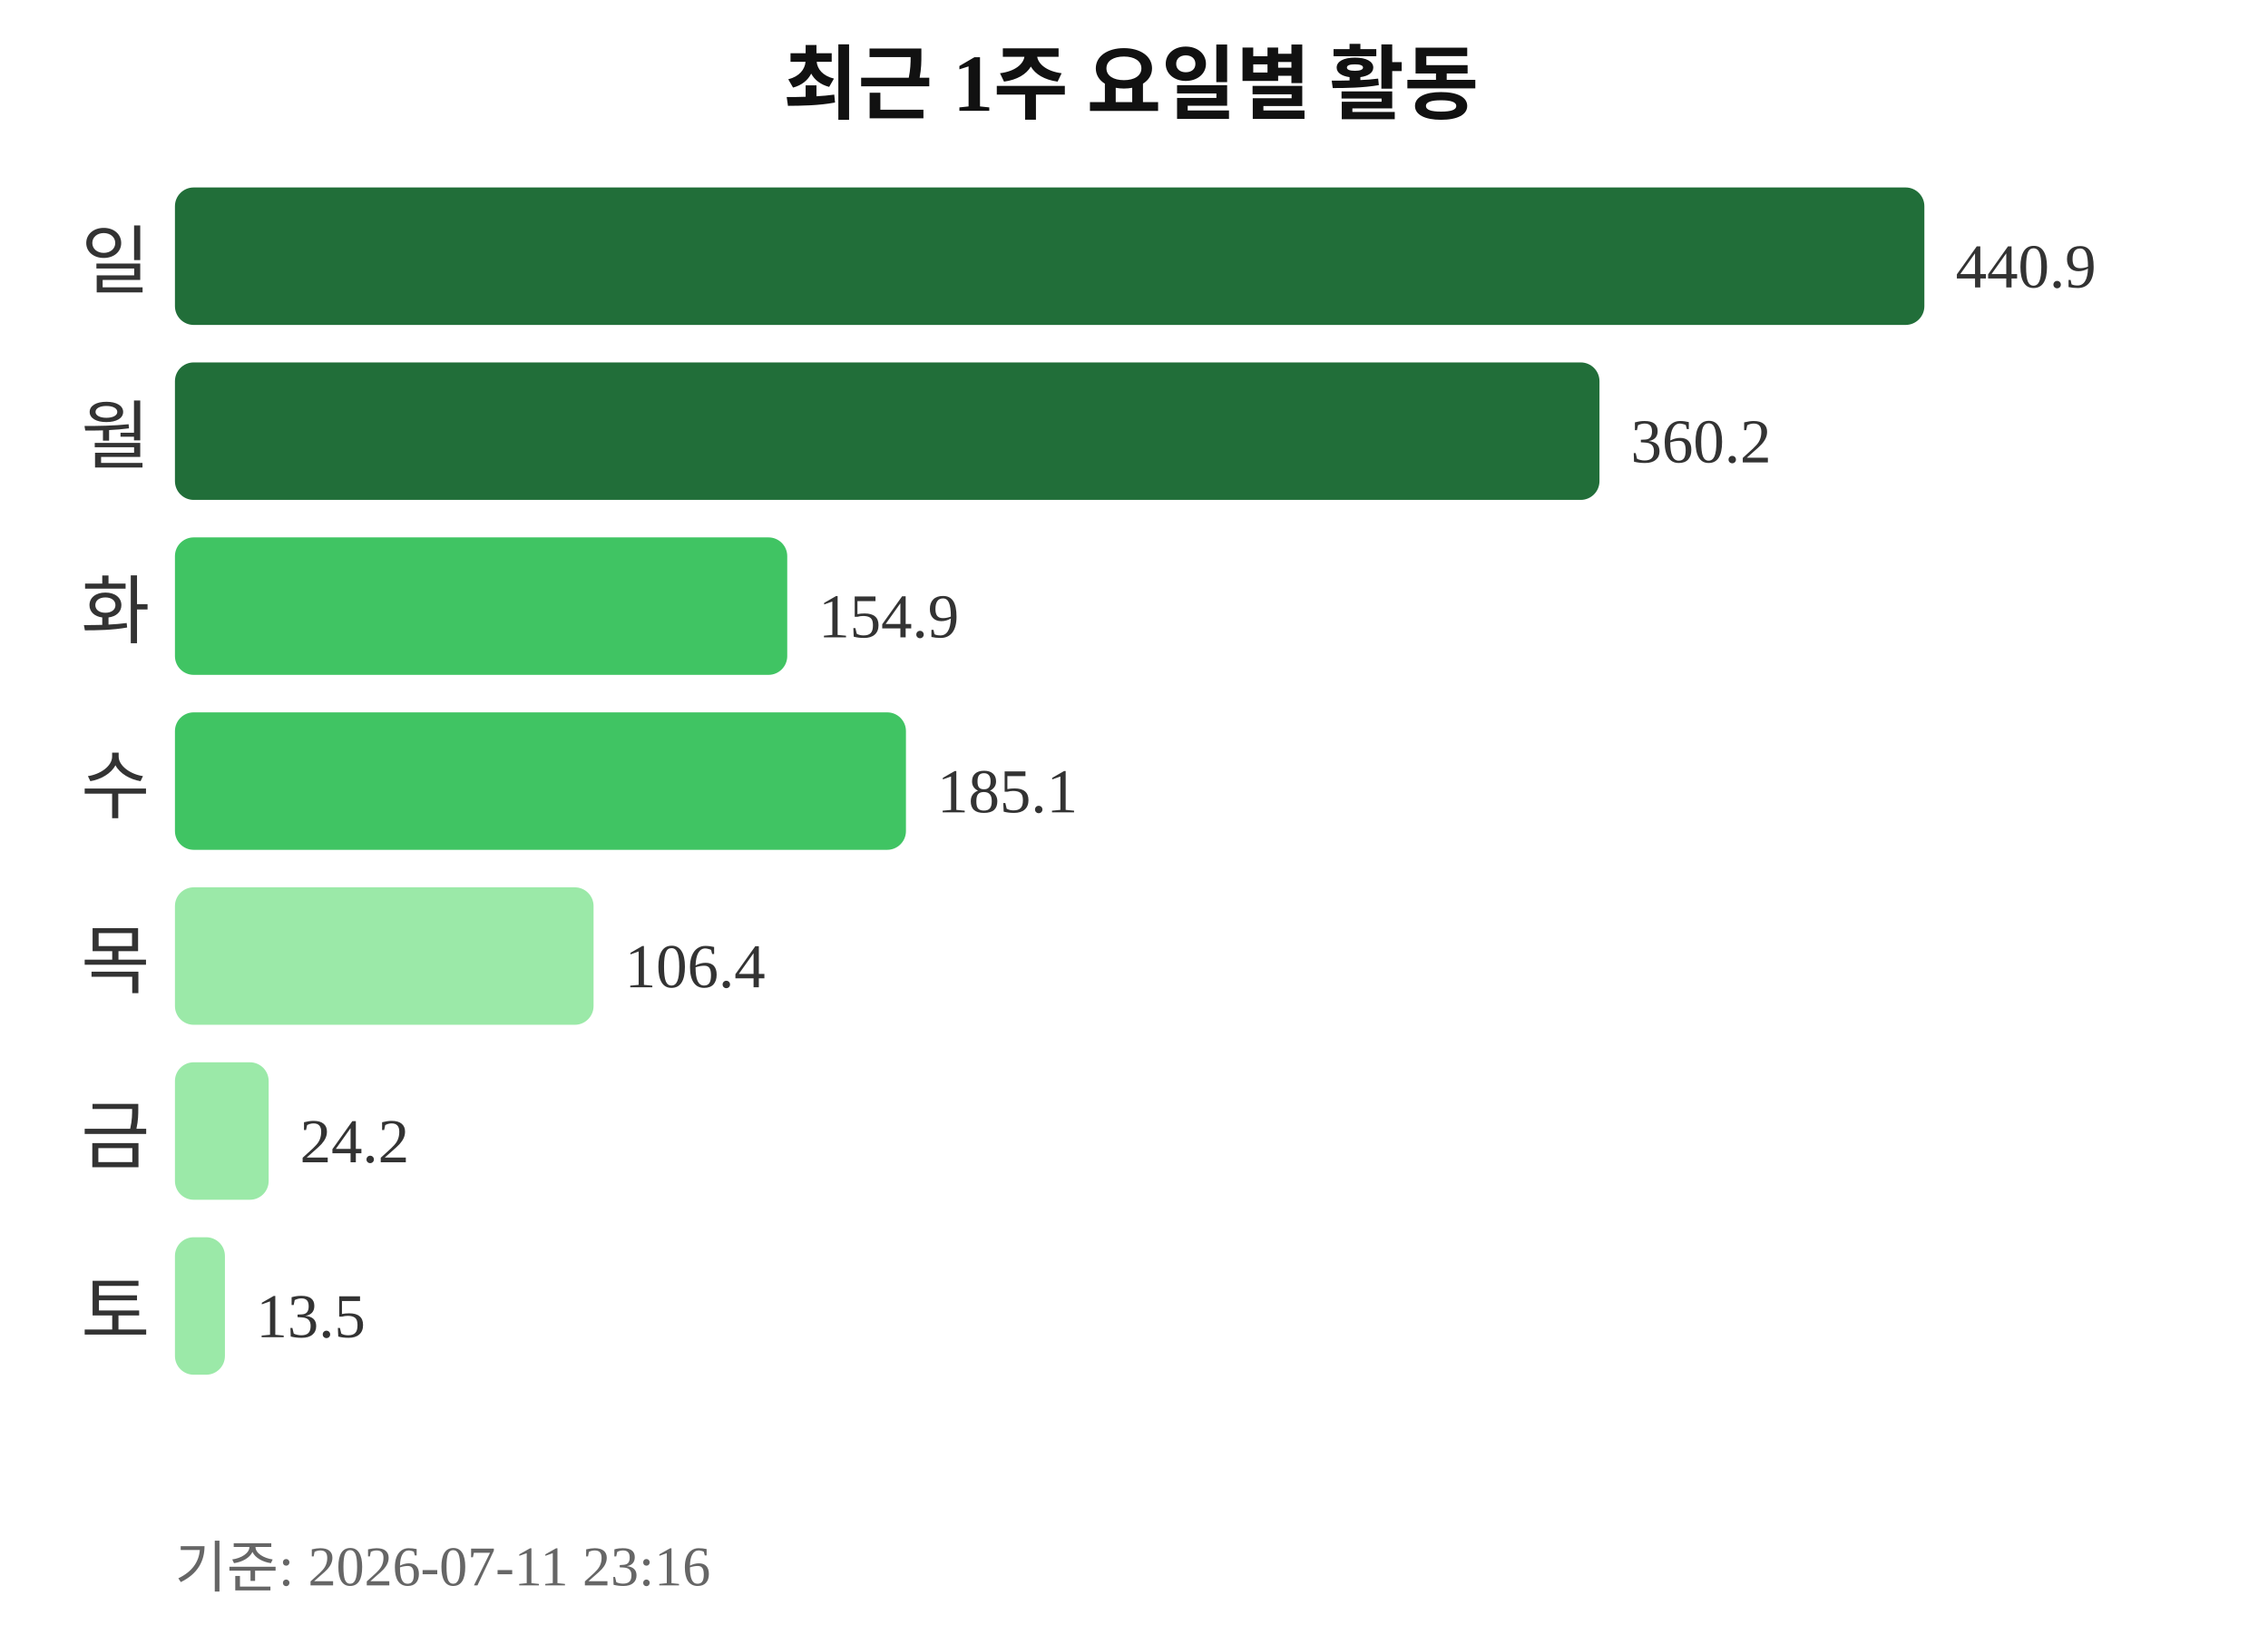
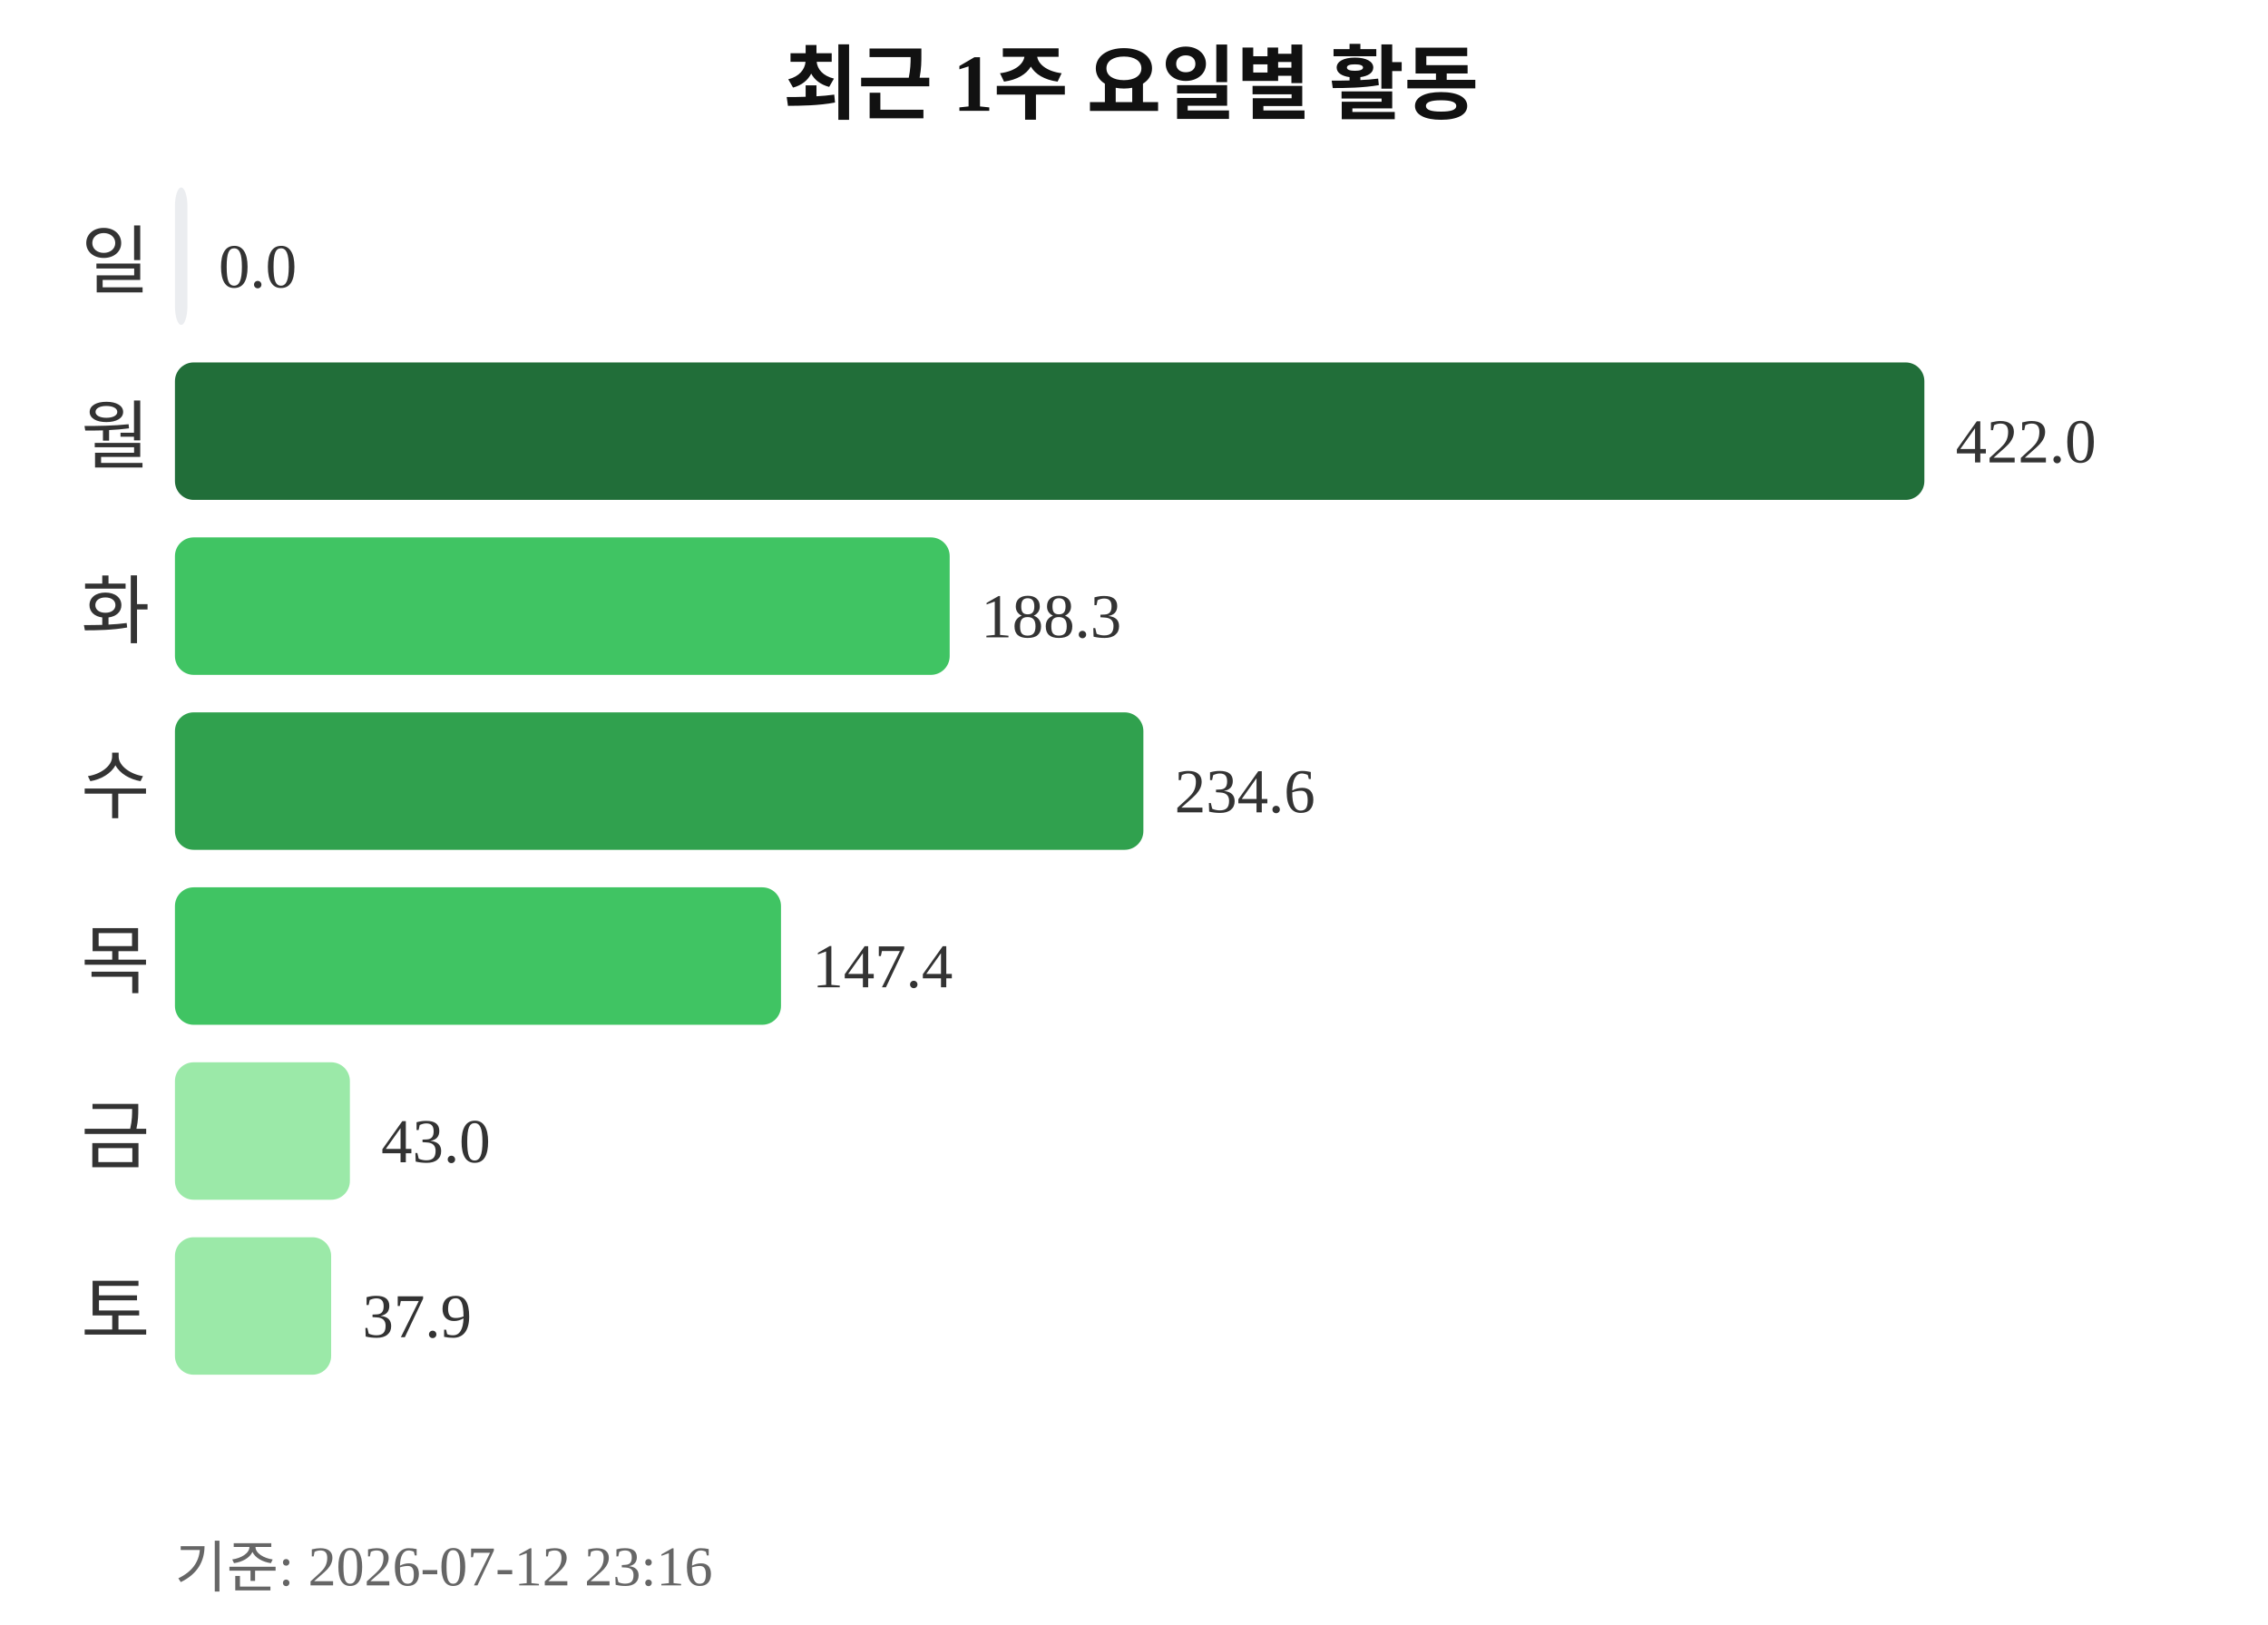
<svg xmlns="http://www.w3.org/2000/svg" width="363" height="260">
  <text x="181" y="18" text-anchor="middle" font-size="13" font-weight="bold" fill="#111111">최근 1주 요일별 활동</text>
  <text x="24" y="46" text-anchor="end" font-size="12" fill="#333333">일</text>
-   <rect x="28" y="30" width="280" height="22" rx="3" fill="#216e39" />
-   <text x="313" y="46" font-size="10" fill="#333333">440.9</text>
+   <rect x="28" y="30" width="2" height="22" rx="3" fill="#ebedf0" />
+   <text x="35" y="46" font-size="10" fill="#333333">0.0</text>
  <text x="24" y="74" text-anchor="end" font-size="12" fill="#333333">월</text>
-   <rect x="28" y="58" width="228" height="22" rx="3" fill="#216e39" />
-   <text x="261" y="74" font-size="10" fill="#333333">360.2</text>
+   <rect x="28" y="58" width="280" height="22" rx="3" fill="#216e39" />
+   <text x="313" y="74" font-size="10" fill="#333333">422.0</text>
  <text x="24" y="102" text-anchor="end" font-size="12" fill="#333333">화</text>
-   <rect x="28" y="86" width="98" height="22" rx="3" fill="#40c463" />
-   <text x="131" y="102" font-size="10" fill="#333333">154.9</text>
+   <rect x="28" y="86" width="124" height="22" rx="3" fill="#40c463" />
+   <text x="157" y="102" font-size="10" fill="#333333">188.3</text>
  <text x="24" y="130" text-anchor="end" font-size="12" fill="#333333">수</text>
-   <rect x="28" y="114" width="117" height="22" rx="3" fill="#40c463" />
-   <text x="150" y="130" font-size="10" fill="#333333">185.1</text>
+   <rect x="28" y="114" width="155" height="22" rx="3" fill="#30a14e" />
+   <text x="188" y="130" font-size="10" fill="#333333">234.6</text>
  <text x="24" y="158" text-anchor="end" font-size="12" fill="#333333">목</text>
-   <rect x="28" y="142" width="67" height="22" rx="3" fill="#9be9a8" />
-   <text x="100" y="158" font-size="10" fill="#333333">106.4</text>
+   <rect x="28" y="142" width="97" height="22" rx="3" fill="#40c463" />
+   <text x="130" y="158" font-size="10" fill="#333333">147.4</text>
  <text x="24" y="186" text-anchor="end" font-size="12" fill="#333333">금</text>
-   <rect x="28" y="170" width="15" height="22" rx="3" fill="#9be9a8" />
-   <text x="48" y="186" font-size="10" fill="#333333">24.2</text>
+   <rect x="28" y="170" width="28" height="22" rx="3" fill="#9be9a8" />
+   <text x="61" y="186" font-size="10" fill="#333333">43.0</text>
  <text x="24" y="214" text-anchor="end" font-size="12" fill="#333333">토</text>
-   <rect x="28" y="198" width="8" height="22" rx="3" fill="#9be9a8" />
-   <text x="41" y="214" font-size="10" fill="#333333">13.5</text>
-   <text x="28" y="254" font-size="9" fill="#666666">기준: 2026-07-11 23:16</text>
+   <rect x="28" y="198" width="25" height="22" rx="3" fill="#9be9a8" />
+   <text x="58" y="214" font-size="10" fill="#333333">37.9</text>
+   <text x="28" y="254" font-size="9" fill="#666666">기준: 2026-07-12 23:16</text>
</svg>
